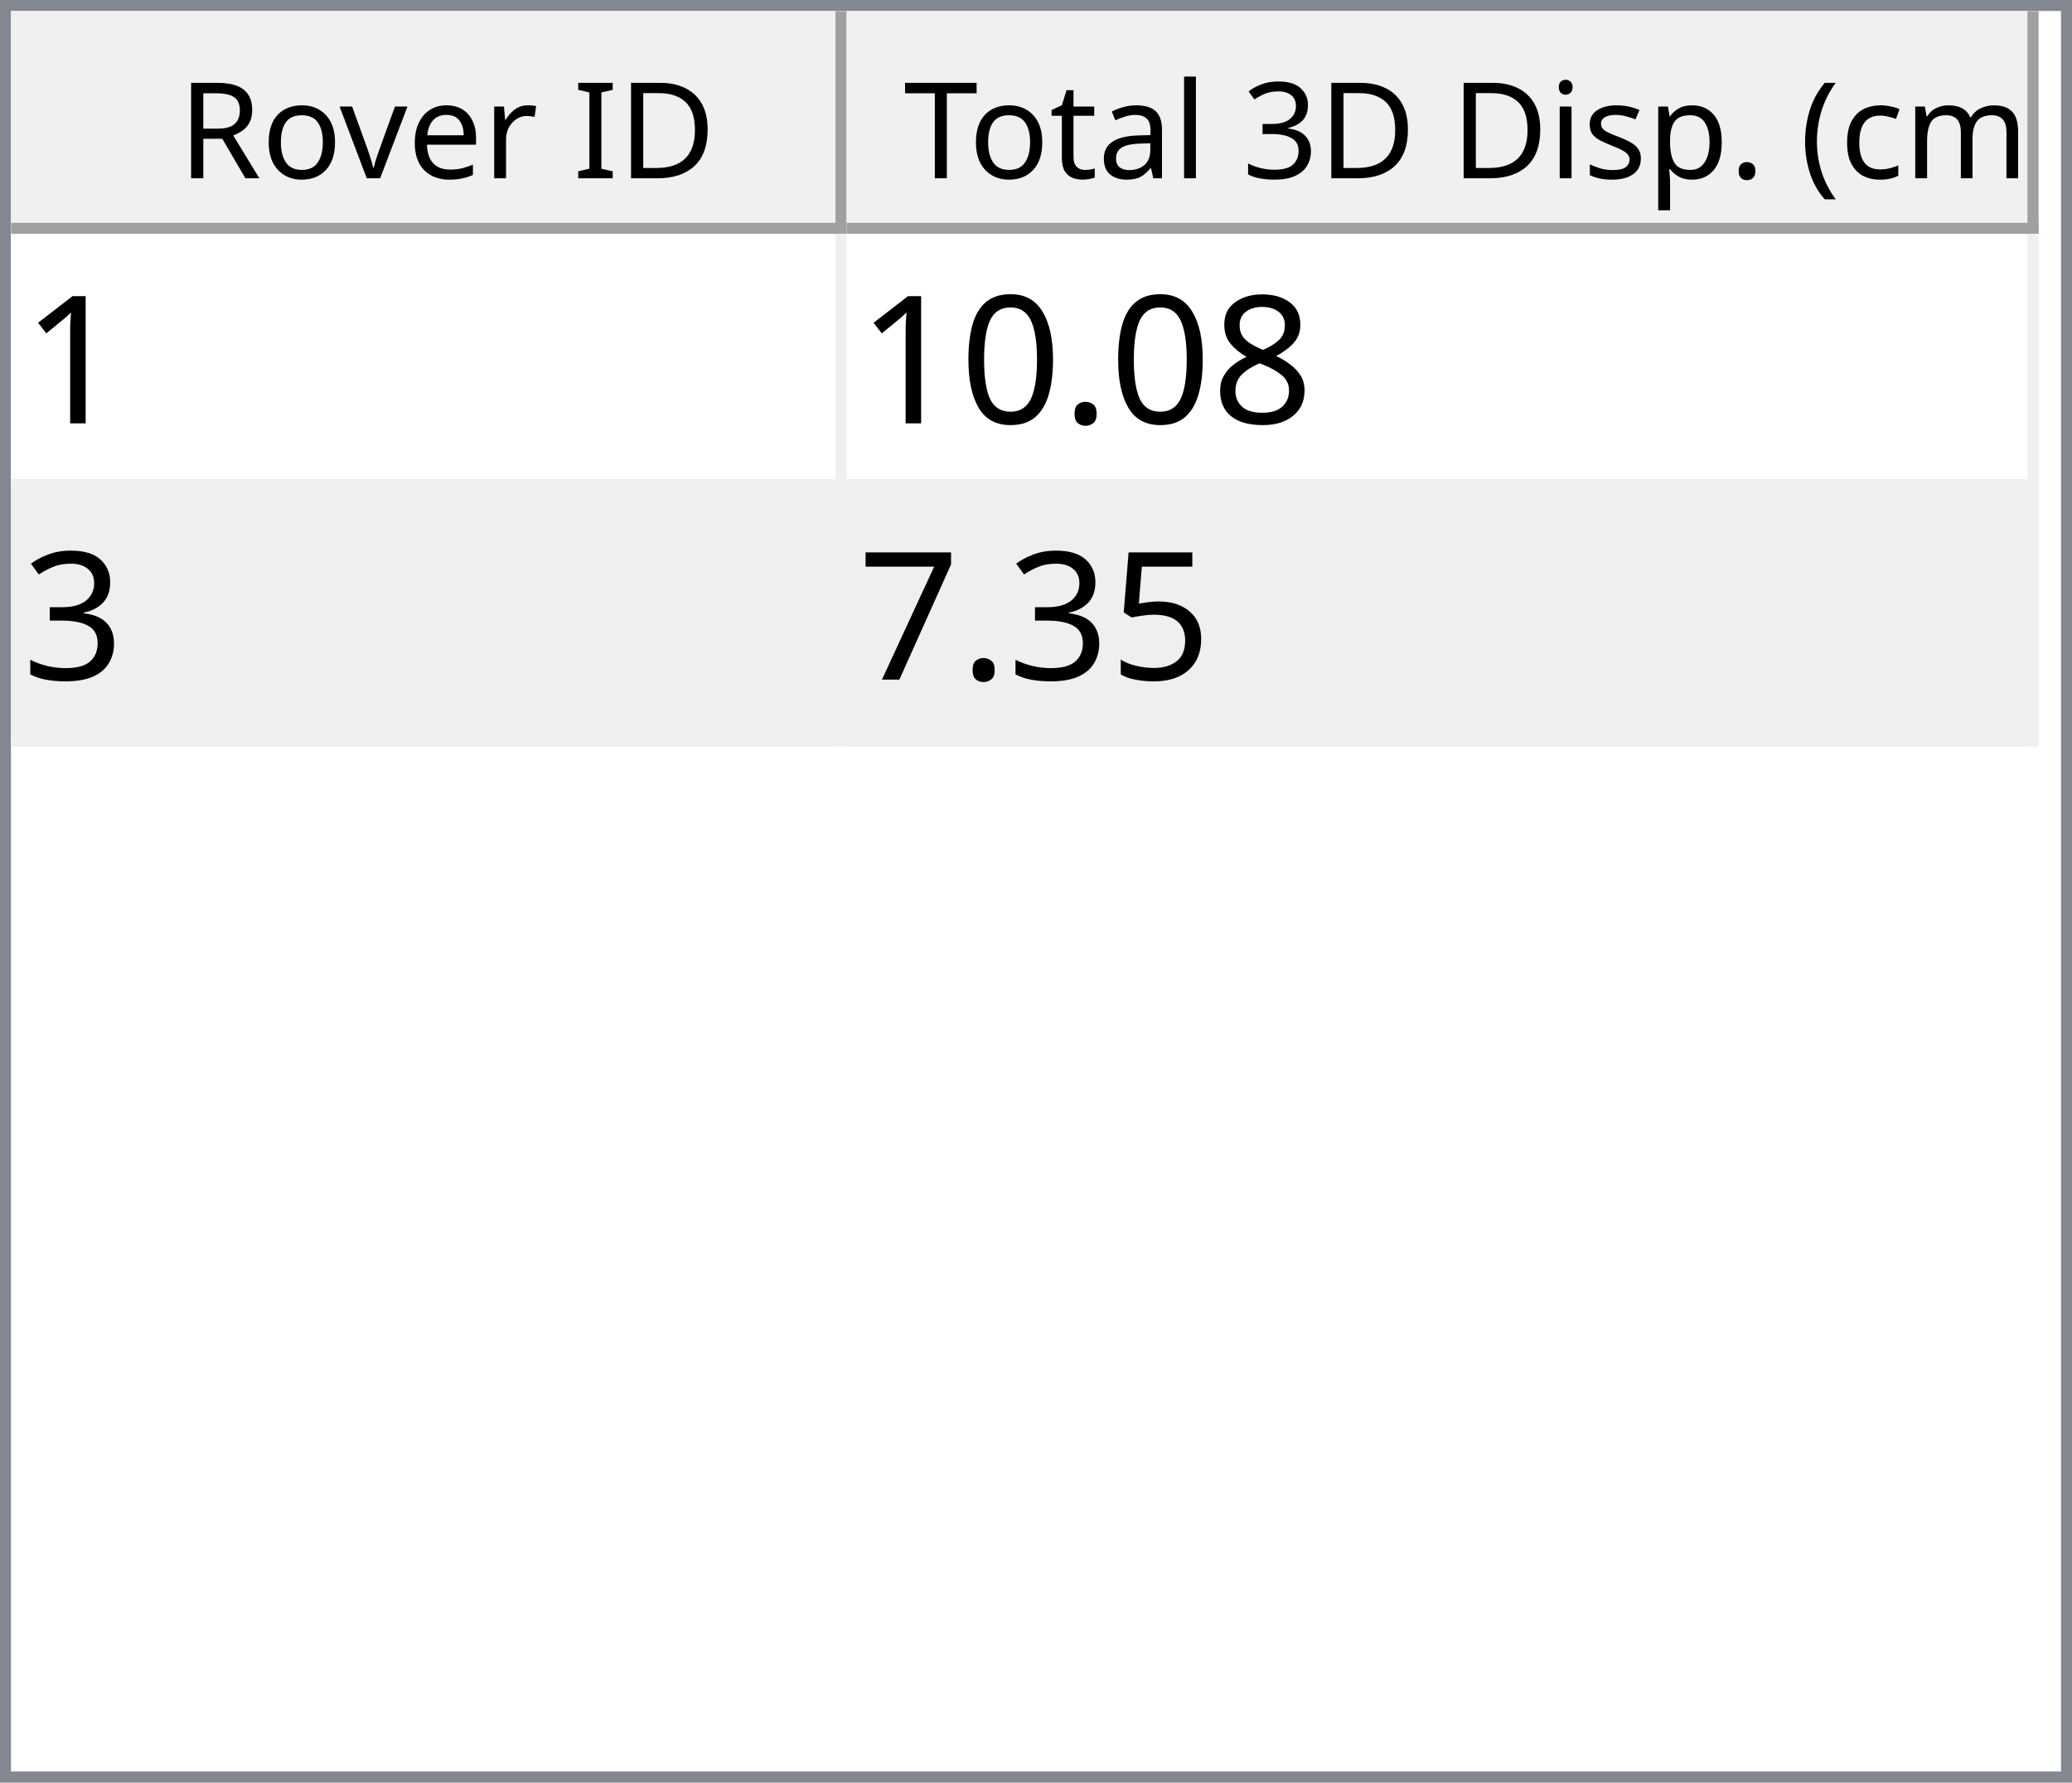
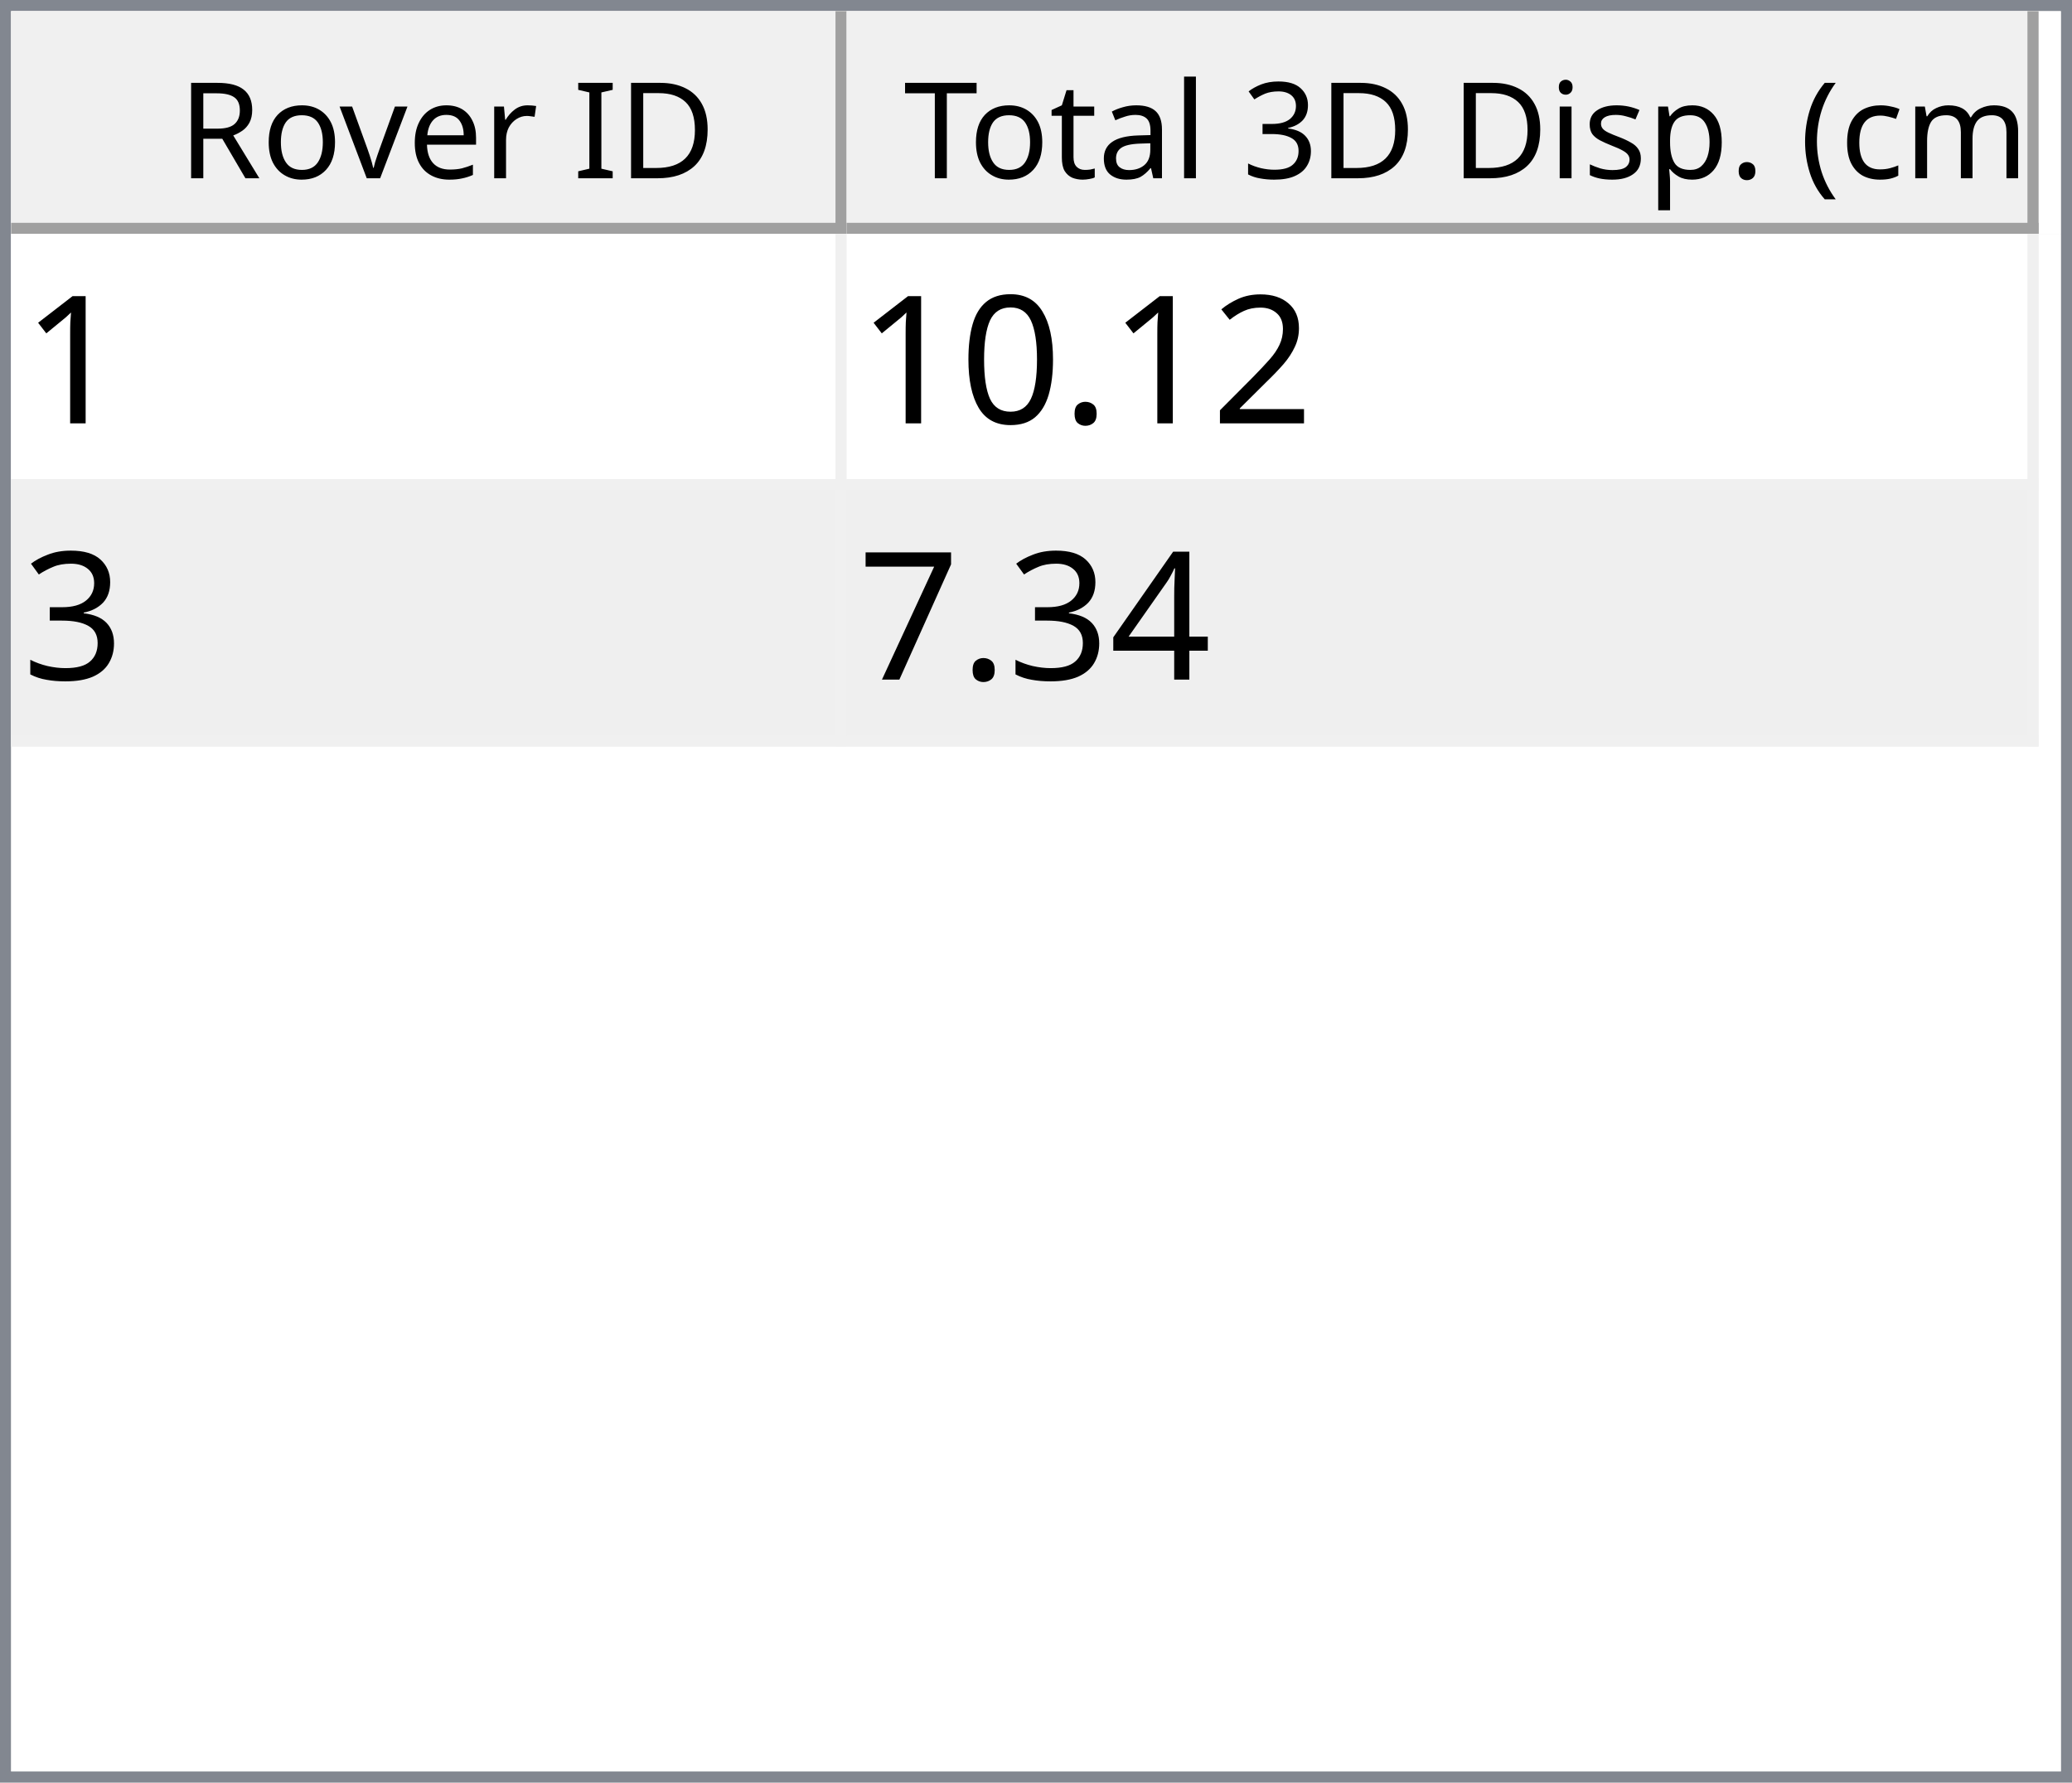
<svg xmlns="http://www.w3.org/2000/svg" style="fill-opacity:1; color-rendering:auto; color-interpolation:auto; text-rendering:auto; stroke:black; stroke-linecap:square; stroke-miterlimit:10; shape-rendering:auto; stroke-opacity:1; fill:black; stroke-dasharray:none; font-weight:normal; stroke-width:1; font-family:'Dialog'; font-style:normal; stroke-linejoin:miter; font-size:12px; stroke-dashoffset:0; image-rendering:auto;" width="186" height="160">
  <defs id="genericDefs" />
  <g>
    <defs id="defs1">
      <clipPath clipPathUnits="userSpaceOnUse" id="clipPath1">
        <path d="M0 0 L186 0 L186 160 L0 160 L0 0 Z" />
      </clipPath>
      <clipPath clipPathUnits="userSpaceOnUse" id="clipPath2">
        <path d="M0 0 L0 160 L186 160 L186 0 Z" />
      </clipPath>
      <clipPath clipPathUnits="userSpaceOnUse" id="clipPath3">
        <path d="M0 0 L0 20 L184 20 L184 0 Z" />
      </clipPath>
      <clipPath clipPathUnits="userSpaceOnUse" id="clipPath4">
        <path d="M0 0 L0 20 L75 20 L75 0 Z" />
      </clipPath>
      <clipPath clipPathUnits="userSpaceOnUse" id="clipPath5">
        <path d="M1 1 L1 19 L74 19 L74 1 Z" />
      </clipPath>
      <clipPath clipPathUnits="userSpaceOnUse" id="clipPath6">
        <path d="M0 0 L0 18 L73 18 L73 0 Z" />
      </clipPath>
      <clipPath clipPathUnits="userSpaceOnUse" id="clipPath7">
        <path d="M-0.5 -0.5 L-0.5 19.5 L74.5 19.5 L74.5 -0.5 Z" />
      </clipPath>
      <clipPath clipPathUnits="userSpaceOnUse" id="clipPath8">
        <path d="M0 0 L0 20 L107 20 L107 0 Z" />
      </clipPath>
      <clipPath clipPathUnits="userSpaceOnUse" id="clipPath9">
        <path d="M1 1 L1 19 L106 19 L106 1 Z" />
      </clipPath>
      <clipPath clipPathUnits="userSpaceOnUse" id="clipPath10">
        <path d="M0 0 L0 18 L105 18 L105 0 Z" />
      </clipPath>
      <clipPath clipPathUnits="userSpaceOnUse" id="clipPath11">
        <path d="M-0.5 -0.5 L-0.5 19.5 L106.5 19.5 L106.5 -0.5 Z" />
      </clipPath>
      <clipPath clipPathUnits="userSpaceOnUse" id="clipPath12">
        <path d="M0 0 L0 138 L184 138 L184 0 Z" />
      </clipPath>
      <clipPath clipPathUnits="userSpaceOnUse" id="clipPath13">
        <path d="M0 0 L0 46 L182 46 L182 0 Z" />
      </clipPath>
      <clipPath clipPathUnits="userSpaceOnUse" id="clipPath14">
        <path d="M-0.5 -0.5 L-0.5 45.5 L181.5 45.5 L181.5 -0.5 Z" />
      </clipPath>
      <clipPath clipPathUnits="userSpaceOnUse" id="clipPath15">
        <path d="M0 0 L0 22 L74 22 L74 0 Z" />
      </clipPath>
      <clipPath clipPathUnits="userSpaceOnUse" id="clipPath16">
        <path d="M0 0 L0 22 L106 22 L106 0 Z" />
      </clipPath>
      <font horiz-adv-x="64.551" id="font1">
        <font-face ascent="107.91" descent="25.098" units-per-em="100" style="font-style:normal; font-family:Segoe UI; font-weight:normal;" />
        <missing-glyph horiz-adv-x="64.551" d="M8.109 0 L8.109 68.266 L56.453 68.266 L56.453 0 L8.109 0 ZM15.328 7.234 L49.219 7.234 L49.219 61.031 L15.328 61.031 L15.328 7.234 Z" />
        <glyph unicode="D" horiz-adv-x="70.117" d="M9.188 0 L9.188 70.016 L28.516 70.016 Q65.531 70.016 65.531 35.891 Q65.531 19.672 55.25 9.836 Q44.969 0 27.734 0 L9.188 0 ZM17.391 62.594 L17.391 7.422 L27.828 7.422 Q41.609 7.422 49.273 14.797 Q56.938 22.172 56.938 35.688 Q56.938 62.594 28.328 62.594 L17.391 62.594 Z" />
        <glyph unicode="I" horiz-adv-x="26.611" d="M17.391 0 L9.188 0 L9.188 70.016 L17.391 70.016 L17.391 0 Z" />
        <glyph unicode=" " horiz-adv-x="27.393" d="" />
        <glyph unicode="r" horiz-adv-x="34.766" d="M34.188 41.891 Q32.078 43.5 28.125 43.5 Q23 43.5 19.555 38.672 Q16.109 33.844 16.109 25.484 L16.109 0 L8.109 0 L8.109 50 L16.109 50 L16.109 39.703 L16.312 39.703 Q18.016 44.969 21.531 47.922 Q25.047 50.875 29.391 50.875 Q32.516 50.875 34.188 50.203 L34.188 41.891 Z" />
        <glyph unicode="e" horiz-adv-x="52.295" d="M48.297 23 L12.984 23 Q13.188 14.656 17.484 10.109 Q21.781 5.562 29.297 5.562 Q37.75 5.562 44.828 11.141 L44.828 3.609 Q38.234 -1.172 27.391 -1.172 Q16.797 -1.172 10.742 5.641 Q4.688 12.453 4.688 24.812 Q4.688 36.469 11.305 43.82 Q17.922 51.172 27.734 51.172 Q37.547 51.172 42.922 44.828 Q48.297 38.484 48.297 27.203 L48.297 23 ZM40.094 29.781 Q40.047 36.719 36.75 40.578 Q33.453 44.438 27.594 44.438 Q21.922 44.438 17.969 40.383 Q14.016 36.328 13.094 29.781 L40.094 29.781 Z" />
        <glyph unicode="v" horiz-adv-x="47.9" d="M47.406 50 L27.484 0 L19.625 0 L0.688 50 L9.469 50 L22.172 13.672 Q23.578 9.672 23.922 6.688 L24.125 6.688 Q24.609 10.453 25.688 13.484 L38.969 50 L47.406 50 Z" />
        <glyph unicode="o" horiz-adv-x="58.594" d="M29 -1.172 Q17.922 -1.172 11.305 5.836 Q4.688 12.844 4.688 24.422 Q4.688 37.016 11.57 44.094 Q18.453 51.172 30.172 51.172 Q41.359 51.172 47.633 44.289 Q53.906 37.406 53.906 25.203 Q53.906 13.234 47.141 6.031 Q40.375 -1.172 29 -1.172 ZM29.594 44.438 Q21.875 44.438 17.383 39.188 Q12.891 33.938 12.891 24.703 Q12.891 15.828 17.43 10.695 Q21.969 5.562 29.594 5.562 Q37.359 5.562 41.531 10.594 Q45.703 15.625 45.703 24.906 Q45.703 34.281 41.531 39.359 Q37.359 44.438 29.594 44.438 Z" />
        <glyph unicode="R" horiz-adv-x="59.814" d="M59.375 0 L49.609 0 L37.891 19.625 Q36.281 22.359 34.766 24.289 Q33.25 26.219 31.664 27.438 Q30.078 28.656 28.25 29.219 Q26.422 29.781 24.125 29.781 L17.391 29.781 L17.391 0 L9.188 0 L9.188 70.016 L30.078 70.016 Q34.672 70.016 38.555 68.867 Q42.438 67.719 45.289 65.375 Q48.141 63.031 49.758 59.547 Q51.375 56.062 51.375 51.375 Q51.375 47.703 50.273 44.656 Q49.172 41.609 47.148 39.211 Q45.125 36.812 42.266 35.133 Q39.406 33.453 35.844 32.516 L35.844 32.328 Q37.594 31.547 38.891 30.547 Q40.188 29.547 41.359 28.18 Q42.531 26.812 43.68 25.078 Q44.828 23.344 46.234 21.047 L59.375 0 ZM17.391 62.594 L17.391 37.203 L28.516 37.203 Q31.594 37.203 34.203 38.133 Q36.812 39.062 38.719 40.797 Q40.625 42.531 41.703 45.047 Q42.781 47.562 42.781 50.688 Q42.781 56.297 39.141 59.445 Q35.5 62.594 28.609 62.594 L17.391 62.594 Z" />
        <glyph unicode=")" horiz-adv-x="30.176" d="M8.297 -15.922 L1.172 -15.922 Q16.406 2.344 16.406 26.812 Q16.406 51.469 1.078 70.016 L8.297 70.016 Q23.531 52.156 23.531 26.703 Q23.531 1.375 8.297 -15.922 Z" />
        <glyph unicode="m" horiz-adv-x="86.133" d="M79.109 0 L71.094 0 L71.094 28.719 Q71.094 37.016 68.531 40.727 Q65.969 44.438 59.906 44.438 Q54.781 44.438 51.195 39.75 Q47.609 35.062 47.609 28.516 L47.609 0 L39.594 0 L39.594 29.688 Q39.594 44.438 28.219 44.438 Q22.953 44.438 19.531 40.016 Q16.109 35.594 16.109 28.516 L16.109 0 L8.109 0 L8.109 50 L16.109 50 L16.109 42.094 L16.312 42.094 Q21.625 51.172 31.844 51.172 Q36.969 51.172 40.773 48.312 Q44.578 45.453 46 40.828 Q51.562 51.172 62.594 51.172 Q79.109 51.172 79.109 30.812 L79.109 0 Z" />
        <glyph unicode="c" horiz-adv-x="46.191" d="M42.188 2.297 Q36.422 -1.172 28.516 -1.172 Q17.828 -1.172 11.258 5.789 Q4.688 12.75 4.688 23.828 Q4.688 36.188 11.766 43.68 Q18.844 51.172 30.672 51.172 Q37.25 51.172 42.281 48.734 L42.281 40.531 Q36.719 44.438 30.375 44.438 Q22.703 44.438 17.797 38.945 Q12.891 33.453 12.891 24.516 Q12.891 15.719 17.508 10.641 Q22.125 5.562 29.891 5.562 Q36.422 5.562 42.188 9.906 L42.188 2.297 Z" />
        <glyph unicode="(" horiz-adv-x="30.176" d="M29.109 -15.922 L21.969 -15.922 Q6.844 1.375 6.844 26.703 Q6.844 52.156 21.969 70.016 L29.203 70.016 Q13.875 51.469 13.875 26.812 Q13.875 2.344 29.109 -15.922 Z" />
        <glyph unicode="." horiz-adv-x="21.68" d="M10.891 -1.078 Q8.641 -1.078 7.055 0.539 Q5.469 2.156 5.469 4.391 Q5.469 6.641 7.055 8.273 Q8.641 9.906 10.891 9.906 Q13.188 9.906 14.797 8.273 Q16.406 6.641 16.406 4.391 Q16.406 2.156 14.797 0.539 Q13.188 -1.078 10.891 -1.078 Z" />
        <glyph unicode="p" horiz-adv-x="58.789" d="M16.312 7.234 L16.109 7.234 L16.109 -23 L8.109 -23 L8.109 50 L16.109 50 L16.109 41.219 L16.312 41.219 Q22.219 51.172 33.594 51.172 Q43.266 51.172 48.688 44.461 Q54.109 37.75 54.109 26.469 Q54.109 13.922 48 6.375 Q41.891 -1.172 31.297 -1.172 Q21.578 -1.172 16.312 7.234 ZM16.109 27.391 L16.109 20.406 Q16.109 14.203 20.141 9.883 Q24.172 5.562 30.375 5.562 Q37.641 5.562 41.773 11.133 Q45.906 16.703 45.906 26.609 Q45.906 34.969 42.047 39.703 Q38.188 44.438 31.594 44.438 Q24.609 44.438 20.359 39.578 Q16.109 34.719 16.109 27.391 Z" />
        <glyph unicode="s" horiz-adv-x="42.432" d="M5.078 1.812 L5.078 10.406 Q11.625 5.562 19.484 5.562 Q30.031 5.562 30.031 12.594 Q30.031 14.594 29.125 15.992 Q28.219 17.391 26.68 18.461 Q25.141 19.531 23.07 20.383 Q21 21.234 18.609 22.172 Q15.281 23.484 12.766 24.828 Q10.25 26.172 8.57 27.859 Q6.891 29.547 6.031 31.695 Q5.172 33.844 5.172 36.719 Q5.172 40.234 6.789 42.945 Q8.406 45.656 11.086 47.484 Q13.766 49.312 17.211 50.242 Q20.656 51.172 24.312 51.172 Q30.812 51.172 35.938 48.922 L35.938 40.828 Q30.422 44.438 23.25 44.438 Q21 44.438 19.195 43.922 Q17.391 43.406 16.094 42.477 Q14.797 41.547 14.086 40.258 Q13.375 38.969 13.375 37.406 Q13.375 35.453 14.086 34.133 Q14.797 32.812 16.164 31.789 Q17.531 30.766 19.484 29.938 Q21.438 29.109 23.922 28.125 Q27.25 26.859 29.883 25.516 Q32.516 24.172 34.375 22.484 Q36.234 20.797 37.234 18.602 Q38.234 16.406 38.234 13.375 Q38.234 9.672 36.602 6.938 Q34.969 4.203 32.234 2.398 Q29.5 0.594 25.93 -0.289 Q22.359 -1.172 18.453 -1.172 Q10.75 -1.172 5.078 1.812 Z" />
        <glyph unicode="i" horiz-adv-x="24.219" d="M12.203 62.703 Q10.062 62.703 8.547 64.164 Q7.031 65.625 7.031 67.875 Q7.031 70.125 8.547 71.609 Q10.062 73.094 12.203 73.094 Q14.406 73.094 15.945 71.609 Q17.484 70.125 17.484 67.875 Q17.484 65.719 15.945 64.211 Q14.406 62.703 12.203 62.703 ZM16.109 0 L8.109 0 L8.109 50 L16.109 50 L16.109 0 Z" />
        <glyph unicode="3" horiz-adv-x="53.906" d="M46.531 19.828 Q46.531 15.094 44.75 11.211 Q42.969 7.328 39.719 4.57 Q36.469 1.812 31.93 0.297 Q27.391 -1.219 21.922 -1.219 Q11.922 -1.219 6 2.594 L6 11.188 Q13.094 5.609 22.219 5.609 Q25.875 5.609 28.828 6.539 Q31.781 7.469 33.906 9.227 Q36.031 10.984 37.18 13.477 Q38.328 15.969 38.328 19.094 Q38.328 32.812 18.797 32.812 L12.984 32.812 L12.984 39.594 L18.5 39.594 Q35.797 39.594 35.797 52.484 Q35.797 64.406 22.609 64.406 Q15.188 64.406 8.688 59.422 L8.688 67.188 Q15.375 71.188 24.609 71.188 Q29 71.188 32.57 69.969 Q36.141 68.75 38.68 66.555 Q41.219 64.359 42.609 61.281 Q44 58.203 44 54.5 Q44 40.672 30.031 36.719 L30.031 36.531 Q33.594 36.141 36.625 34.797 Q39.656 33.453 41.852 31.305 Q44.047 29.156 45.289 26.25 Q46.531 23.344 46.531 19.828 Z" />
        <glyph unicode="l" horiz-adv-x="24.219" d="M16.109 0 L8.109 0 L8.109 74.031 L16.109 74.031 L16.109 0 Z" />
        <glyph unicode="a" horiz-adv-x="50.879" d="M43.891 0 L35.891 0 L35.891 7.812 L35.688 7.812 Q30.469 -1.172 20.312 -1.172 Q12.844 -1.172 8.617 2.781 Q4.391 6.734 4.391 13.281 Q4.391 27.297 20.906 29.594 L35.891 31.688 Q35.891 44.438 25.594 44.438 Q16.547 44.438 9.281 38.281 L9.281 46.484 Q16.656 51.172 26.266 51.172 Q43.891 51.172 43.891 32.516 L43.891 0 ZM35.891 25.297 L23.828 23.641 Q18.266 22.859 15.43 20.875 Q12.594 18.891 12.594 13.875 Q12.594 10.203 15.211 7.883 Q17.828 5.562 22.172 5.562 Q28.125 5.562 32.008 9.742 Q35.891 13.922 35.891 20.312 L35.891 25.297 Z" />
        <glyph unicode="t" horiz-adv-x="33.887" d="M31.297 0.484 Q28.469 -1.078 23.828 -1.078 Q10.688 -1.078 10.688 13.578 L10.688 43.172 L2.094 43.172 L2.094 50 L10.688 50 L10.688 62.203 L18.703 64.797 L18.703 50 L31.297 50 L31.297 43.172 L18.703 43.172 L18.703 14.984 Q18.703 9.969 20.414 7.82 Q22.125 5.672 26.078 5.672 Q29.109 5.672 31.297 7.328 L31.297 0.484 Z" />
        <glyph unicode="T" horiz-adv-x="52.393" d="M50.594 62.594 L30.375 62.594 L30.375 0 L22.172 0 L22.172 62.594 L2 62.594 L2 70.016 L50.594 70.016 L50.594 62.594 Z" />
      </font>
      <font horiz-adv-x="75.0" id="font2">
        <font-face ascent="100.537" descent="21.973" units-per-em="100" style="font-style:normal; font-family:sans-serif; font-weight:normal;" />
        <missing-glyph horiz-adv-x="75.0" d="M12.5 0 L12.5 62.5 L62.5 62.5 L62.5 0 L12.5 0 ZM14.062 1.562 L60.938 1.562 L60.938 60.938 L14.062 60.938 L14.062 1.562 Z" />
        <glyph unicode="1" horiz-adv-x="55.615" d="M37.25 0 L28.469 0 L28.469 56 Q25.297 52.984 20.141 49.953 Q14.984 46.922 10.891 45.406 L10.891 53.906 Q18.266 57.375 23.781 62.305 Q29.297 67.234 31.594 71.875 L37.25 71.875 L37.25 0 Z" />
-         <glyph unicode="8" horiz-adv-x="55.615" d="M17.672 38.812 Q12.203 40.828 9.57 44.539 Q6.938 48.25 6.938 53.422 Q6.938 61.234 12.555 66.555 Q18.172 71.875 27.484 71.875 Q36.859 71.875 42.578 66.43 Q48.297 60.984 48.297 53.172 Q48.297 48.188 45.68 44.508 Q43.062 40.828 37.75 38.812 Q44.344 36.672 47.781 31.883 Q51.219 27.094 51.219 20.453 Q51.219 11.281 44.727 5.031 Q38.234 -1.219 27.641 -1.219 Q17.047 -1.219 10.547 5.055 Q4.047 11.328 4.047 20.703 Q4.047 27.688 7.594 32.398 Q11.141 37.109 17.672 38.812 ZM15.922 53.719 Q15.922 48.641 19.195 45.414 Q22.469 42.188 27.688 42.188 Q32.766 42.188 36.016 45.383 Q39.266 48.578 39.266 53.219 Q39.266 58.062 35.914 61.359 Q32.562 64.656 27.594 64.656 Q22.562 64.656 19.242 61.43 Q15.922 58.203 15.922 53.719 ZM13.094 20.656 Q13.094 16.891 14.875 13.375 Q16.656 9.859 20.172 7.93 Q23.688 6 27.734 6 Q34.031 6 38.133 10.055 Q42.234 14.109 42.234 20.359 Q42.234 26.703 38.016 30.859 Q33.797 35.016 27.438 35.016 Q21.234 35.016 17.164 30.914 Q13.094 26.812 13.094 20.656 Z" />
+         <glyph unicode="2" horiz-adv-x="55.615" d="M50.344 8.453 L50.344 0 L3.031 0 Q2.938 3.172 4.047 6.109 Q5.859 10.938 9.836 15.625 Q13.812 20.312 21.344 26.469 Q33.016 36.031 37.117 41.625 Q41.219 47.219 41.219 52.203 Q41.219 57.422 37.477 61.008 Q33.734 64.594 27.734 64.594 Q21.391 64.594 17.578 60.789 Q13.766 56.984 13.719 50.25 L4.688 51.172 Q5.609 61.281 11.664 66.578 Q17.719 71.875 27.938 71.875 Q38.234 71.875 44.242 66.164 Q50.25 60.453 50.25 52 Q50.25 47.703 48.492 43.555 Q46.734 39.406 42.656 34.812 Q38.578 30.219 29.109 22.219 Q21.188 15.578 18.945 13.211 Q16.703 10.844 15.234 8.453 L50.344 8.453 Z" />
        <glyph unicode="." horiz-adv-x="27.783" d="M9.078 0 L9.078 10.016 L19.094 10.016 L19.094 0 L9.078 0 Z" />
        <glyph unicode="0" horiz-adv-x="55.615" d="M4.156 35.297 Q4.156 48 6.766 55.742 Q9.375 63.484 14.523 67.68 Q19.672 71.875 27.484 71.875 Q33.25 71.875 37.594 69.555 Q41.938 67.234 44.773 62.867 Q47.609 58.5 49.219 52.227 Q50.828 45.953 50.828 35.297 Q50.828 22.703 48.242 14.969 Q45.656 7.234 40.508 3.008 Q35.359 -1.219 27.484 -1.219 Q17.141 -1.219 11.234 6.203 Q4.156 15.141 4.156 35.297 ZM13.188 35.297 Q13.188 17.672 17.312 11.836 Q21.438 6 27.484 6 Q33.547 6 37.672 11.859 Q41.797 17.719 41.797 35.297 Q41.797 52.984 37.672 58.789 Q33.547 64.594 27.391 64.594 Q21.344 64.594 17.719 59.469 Q13.188 52.938 13.188 35.297 Z" />
        <glyph unicode="3" horiz-adv-x="55.615" d="M4.203 18.891 L12.984 20.062 Q14.5 12.594 18.141 9.297 Q21.781 6 27 6 Q33.203 6 37.477 10.297 Q41.75 14.594 41.75 20.953 Q41.75 27 37.797 30.93 Q33.844 34.859 27.734 34.859 Q25.25 34.859 21.531 33.891 L22.516 41.609 Q23.391 41.5 23.922 41.5 Q29.547 41.5 34.039 44.43 Q38.531 47.359 38.531 53.469 Q38.531 58.297 35.258 61.477 Q31.984 64.656 26.812 64.656 Q21.688 64.656 18.266 61.43 Q14.844 58.203 13.875 51.766 L5.078 53.328 Q6.688 62.156 12.398 67.016 Q18.109 71.875 26.609 71.875 Q32.469 71.875 37.398 69.359 Q42.328 66.844 44.945 62.5 Q47.562 58.156 47.562 53.266 Q47.562 48.641 45.07 44.828 Q42.578 41.016 37.703 38.766 Q44.047 37.312 47.562 32.695 Q51.078 28.078 51.078 21.141 Q51.078 11.766 44.242 5.25 Q37.406 -1.266 26.953 -1.266 Q17.531 -1.266 11.305 4.352 Q5.078 9.969 4.203 18.891 Z" />
-         <glyph unicode="5" horiz-adv-x="55.615" d="M4.156 18.75 L13.375 19.531 Q14.406 12.797 18.141 9.398 Q21.875 6 27.156 6 Q33.5 6 37.891 10.789 Q42.281 15.578 42.281 23.484 Q42.281 31 38.062 35.352 Q33.844 39.703 27 39.703 Q22.75 39.703 19.336 37.773 Q15.922 35.844 13.969 32.766 L5.719 33.844 L12.641 70.609 L48.25 70.609 L48.25 62.203 L19.672 62.203 L15.828 42.969 Q22.266 47.469 29.344 47.469 Q38.719 47.469 45.164 40.969 Q51.609 34.469 51.609 24.266 Q51.609 14.547 45.953 7.469 Q39.062 -1.219 27.156 -1.219 Q17.391 -1.219 11.211 4.25 Q5.031 9.719 4.156 18.75 Z" />
+         <glyph unicode="4" horiz-adv-x="55.615" d="M32.328 0 L32.328 17.141 L1.266 17.141 L1.266 25.203 L33.938 71.578 L41.109 71.578 L41.109 25.203 L50.781 25.203 L50.781 17.141 L41.109 17.141 L41.109 0 L32.328 0 ZM32.328 25.203 L32.328 57.469 L9.906 25.203 L32.328 25.203 Z" />
        <glyph unicode="7" horiz-adv-x="55.615" d="M4.734 62.203 L4.734 70.656 L51.078 70.656 L51.078 63.812 Q44.234 56.547 37.523 44.484 Q30.812 32.422 27.156 19.672 Q24.516 10.688 23.781 0 L14.75 0 Q14.891 8.453 18.062 20.414 Q21.234 32.375 27.172 43.484 Q33.109 54.594 39.797 62.203 L4.734 62.203 Z" />
      </font>
    </defs>
    <g style="fill:white; stroke:white;">
      <rect x="0" y="0" width="186" style="clip-path:url(#clipPath1); stroke:none;" height="160" />
    </g>
    <g style="fill:white; text-rendering:optimizeSpeed; color-rendering:optimizeSpeed; image-rendering:optimizeSpeed; shape-rendering:crispEdges; stroke:white; color-interpolation:sRGB;">
      <rect x="0" width="186" height="160" y="0" style="stroke:none;" />
      <path style="stroke:none;" d="M0 160 L186 160 L186 0 L0 0 Z" />
    </g>
    <g style="fill:rgb(240,240,240); font-family:'Segoe UI'; stroke:rgb(240,240,240);">
      <rect x="0" y="0" width="186" style="clip-path:url(#clipPath2); stroke:none;" height="160" />
    </g>
    <g style="fill:rgb(130,135,144); font-family:'Segoe UI'; stroke:rgb(130,135,144);">
      <path d="M0 0 L186 0 L186 160 L0 160 L0 0 ZM1 1 L185 1 L185 159 L1 159 L1 1 Z" style="fill-rule:evenodd; clip-path:url(#clipPath2); stroke:none;" />
    </g>
    <g style="fill:white; font-family:'Segoe UI'; stroke:white;" transform="translate(1,1)">
      <rect x="0" y="0" width="184" style="clip-path:url(#clipPath3); stroke:none;" height="20" />
    </g>
    <g style="fill:rgb(240,240,240); font-family:'Segoe UI'; stroke:rgb(240,240,240);" transform="translate(1,1)">
      <rect x="0" y="0" width="75" style="clip-path:url(#clipPath4); stroke:none;" height="20" />
    </g>
    <g style="font-family:'Segoe UI';" transform="translate(2,2)">
      <text x="14" xml:space="preserve" y="14" style="clip-path:url(#clipPath6); stroke:none;">Rover ID</text>
    </g>
    <g style="fill:rgb(160,160,160); font-family:'Segoe UI'; stroke:rgb(160,160,160); stroke-linejoin:bevel;" transform="translate(1.5,1.5)">
      <line x1="74" x2="74" y1="0" style="fill:none; clip-path:url(#clipPath7);" y2="19" />
    </g>
    <g style="fill:rgb(160,160,160); font-family:'Segoe UI'; stroke:rgb(160,160,160); stroke-linejoin:bevel;" transform="matrix(1,0,0,1,1,1) translate(0.5,0.5)">
      <line x1="0" x2="74" y1="19" style="fill:none; clip-path:url(#clipPath7);" y2="19" />
    </g>
    <g style="fill:rgb(240,240,240); font-family:'Segoe UI'; stroke:rgb(240,240,240);" transform="translate(76,1)">
      <rect x="0" y="0" width="107" style="clip-path:url(#clipPath8); stroke:none;" height="20" />
    </g>
    <g style="font-family:'Segoe UI';" transform="translate(77,2)">
      <text x="1" xml:space="preserve" y="14" style="clip-path:url(#clipPath10); stroke:none;"> Total 3D Disp. (cm)</text>
    </g>
    <g style="fill:rgb(160,160,160); font-family:'Segoe UI'; stroke:rgb(160,160,160); stroke-linejoin:bevel;" transform="translate(76.5,1.5)">
      <line x1="106" x2="106" y1="0" style="fill:none; clip-path:url(#clipPath11);" y2="19" />
    </g>
    <g style="fill:rgb(160,160,160); font-family:'Segoe UI'; stroke:rgb(160,160,160); stroke-linejoin:bevel;" transform="matrix(1,0,0,1,76,1) translate(0.5,0.5)">
      <line x1="0" x2="106" y1="19" style="fill:none; clip-path:url(#clipPath11);" y2="19" />
    </g>
    <g style="fill:white; font-family:'Segoe UI'; stroke:white;" transform="translate(1,21)">
      <rect x="0" y="0" width="184" style="clip-path:url(#clipPath12); stroke:none;" height="138" />
    </g>
    <g style="fill:rgb(240,240,240); font-size:16px; font-family:sans-serif; stroke:rgb(240,240,240);" transform="translate(1,21)">
      <rect x="0" y="0" width="182" style="clip-path:url(#clipPath13); stroke:none;" height="46" />
      <line transform="translate(0.5,0.5)" x1="0" x2="181" y1="22" style="clip-path:url(#clipPath14); fill:none; stroke-linejoin:bevel;" y2="22" />
    </g>
    <g transform="matrix(1,0,0,1,1,21) translate(0.5,0.5)" style="fill:rgb(240,240,240); font-size:16px; font-family:sans-serif; stroke:rgb(240,240,240); stroke-linejoin:bevel;">
      <line x1="0" x2="181" y1="45" style="fill:none; clip-path:url(#clipPath14);" y2="45" />
    </g>
    <g transform="matrix(1,0,0,1,1,21) translate(0.5,0.5)" style="fill:rgb(240,240,240); font-size:16px; font-family:sans-serif; stroke:rgb(240,240,240); stroke-linejoin:bevel;">
      <line x1="74" x2="74" y1="0" style="fill:none; clip-path:url(#clipPath14);" y2="45" />
    </g>
    <g transform="matrix(1,0,0,1,1,21) translate(0.5,0.5)" style="fill:rgb(240,240,240); font-size:16px; font-family:sans-serif; stroke:rgb(240,240,240); stroke-linejoin:bevel;">
      <line x1="181" x2="181" y1="0" style="fill:none; clip-path:url(#clipPath14);" y2="45" />
    </g>
    <g style="fill:white; font-size:16px; font-family:sans-serif; stroke:white;" transform="matrix(1,0,0,1,1,21)">
      <rect x="0" y="0" width="74" style="clip-path:url(#clipPath15); stroke:none;" height="22" />
      <text x="1" y="17" style="fill:black; clip-path:url(#clipPath15); stroke:none;" xml:space="preserve">1</text>
    </g>
    <g style="fill:white; font-size:16px; font-family:sans-serif; stroke:white;" transform="matrix(1,0,0,1,1,21) translate(75,0)">
      <rect x="0" y="0" width="106" style="clip-path:url(#clipPath16); stroke:none;" height="22" />
-       <text x="1" y="17" style="fill:black; clip-path:url(#clipPath16); stroke:none;" xml:space="preserve">10.08</text>
+       <text x="1" y="17" style="fill:black; clip-path:url(#clipPath16); stroke:none;" xml:space="preserve">10.12</text>
    </g>
    <g style="fill:rgb(239,239,239); font-size:16px; font-family:sans-serif; stroke:rgb(239,239,239);" transform="matrix(1,0,0,1,1,21) translate(0,23)">
      <rect x="0" y="0" width="74" style="clip-path:url(#clipPath15); stroke:none;" height="22" />
      <text x="1" y="17" style="fill:black; clip-path:url(#clipPath15); stroke:none;" xml:space="preserve">3</text>
    </g>
    <g style="fill:rgb(239,239,239); font-size:16px; font-family:sans-serif; stroke:rgb(239,239,239);" transform="matrix(1,0,0,1,1,21) translate(75,23)">
      <rect x="0" y="0" width="106" style="clip-path:url(#clipPath16); stroke:none;" height="22" />
-       <text x="1" y="17" style="fill:black; clip-path:url(#clipPath16); stroke:none;" xml:space="preserve">7.35</text>
+       <text x="1" y="17" style="fill:black; clip-path:url(#clipPath16); stroke:none;" xml:space="preserve">7.34</text>
    </g>
  </g>
</svg>
